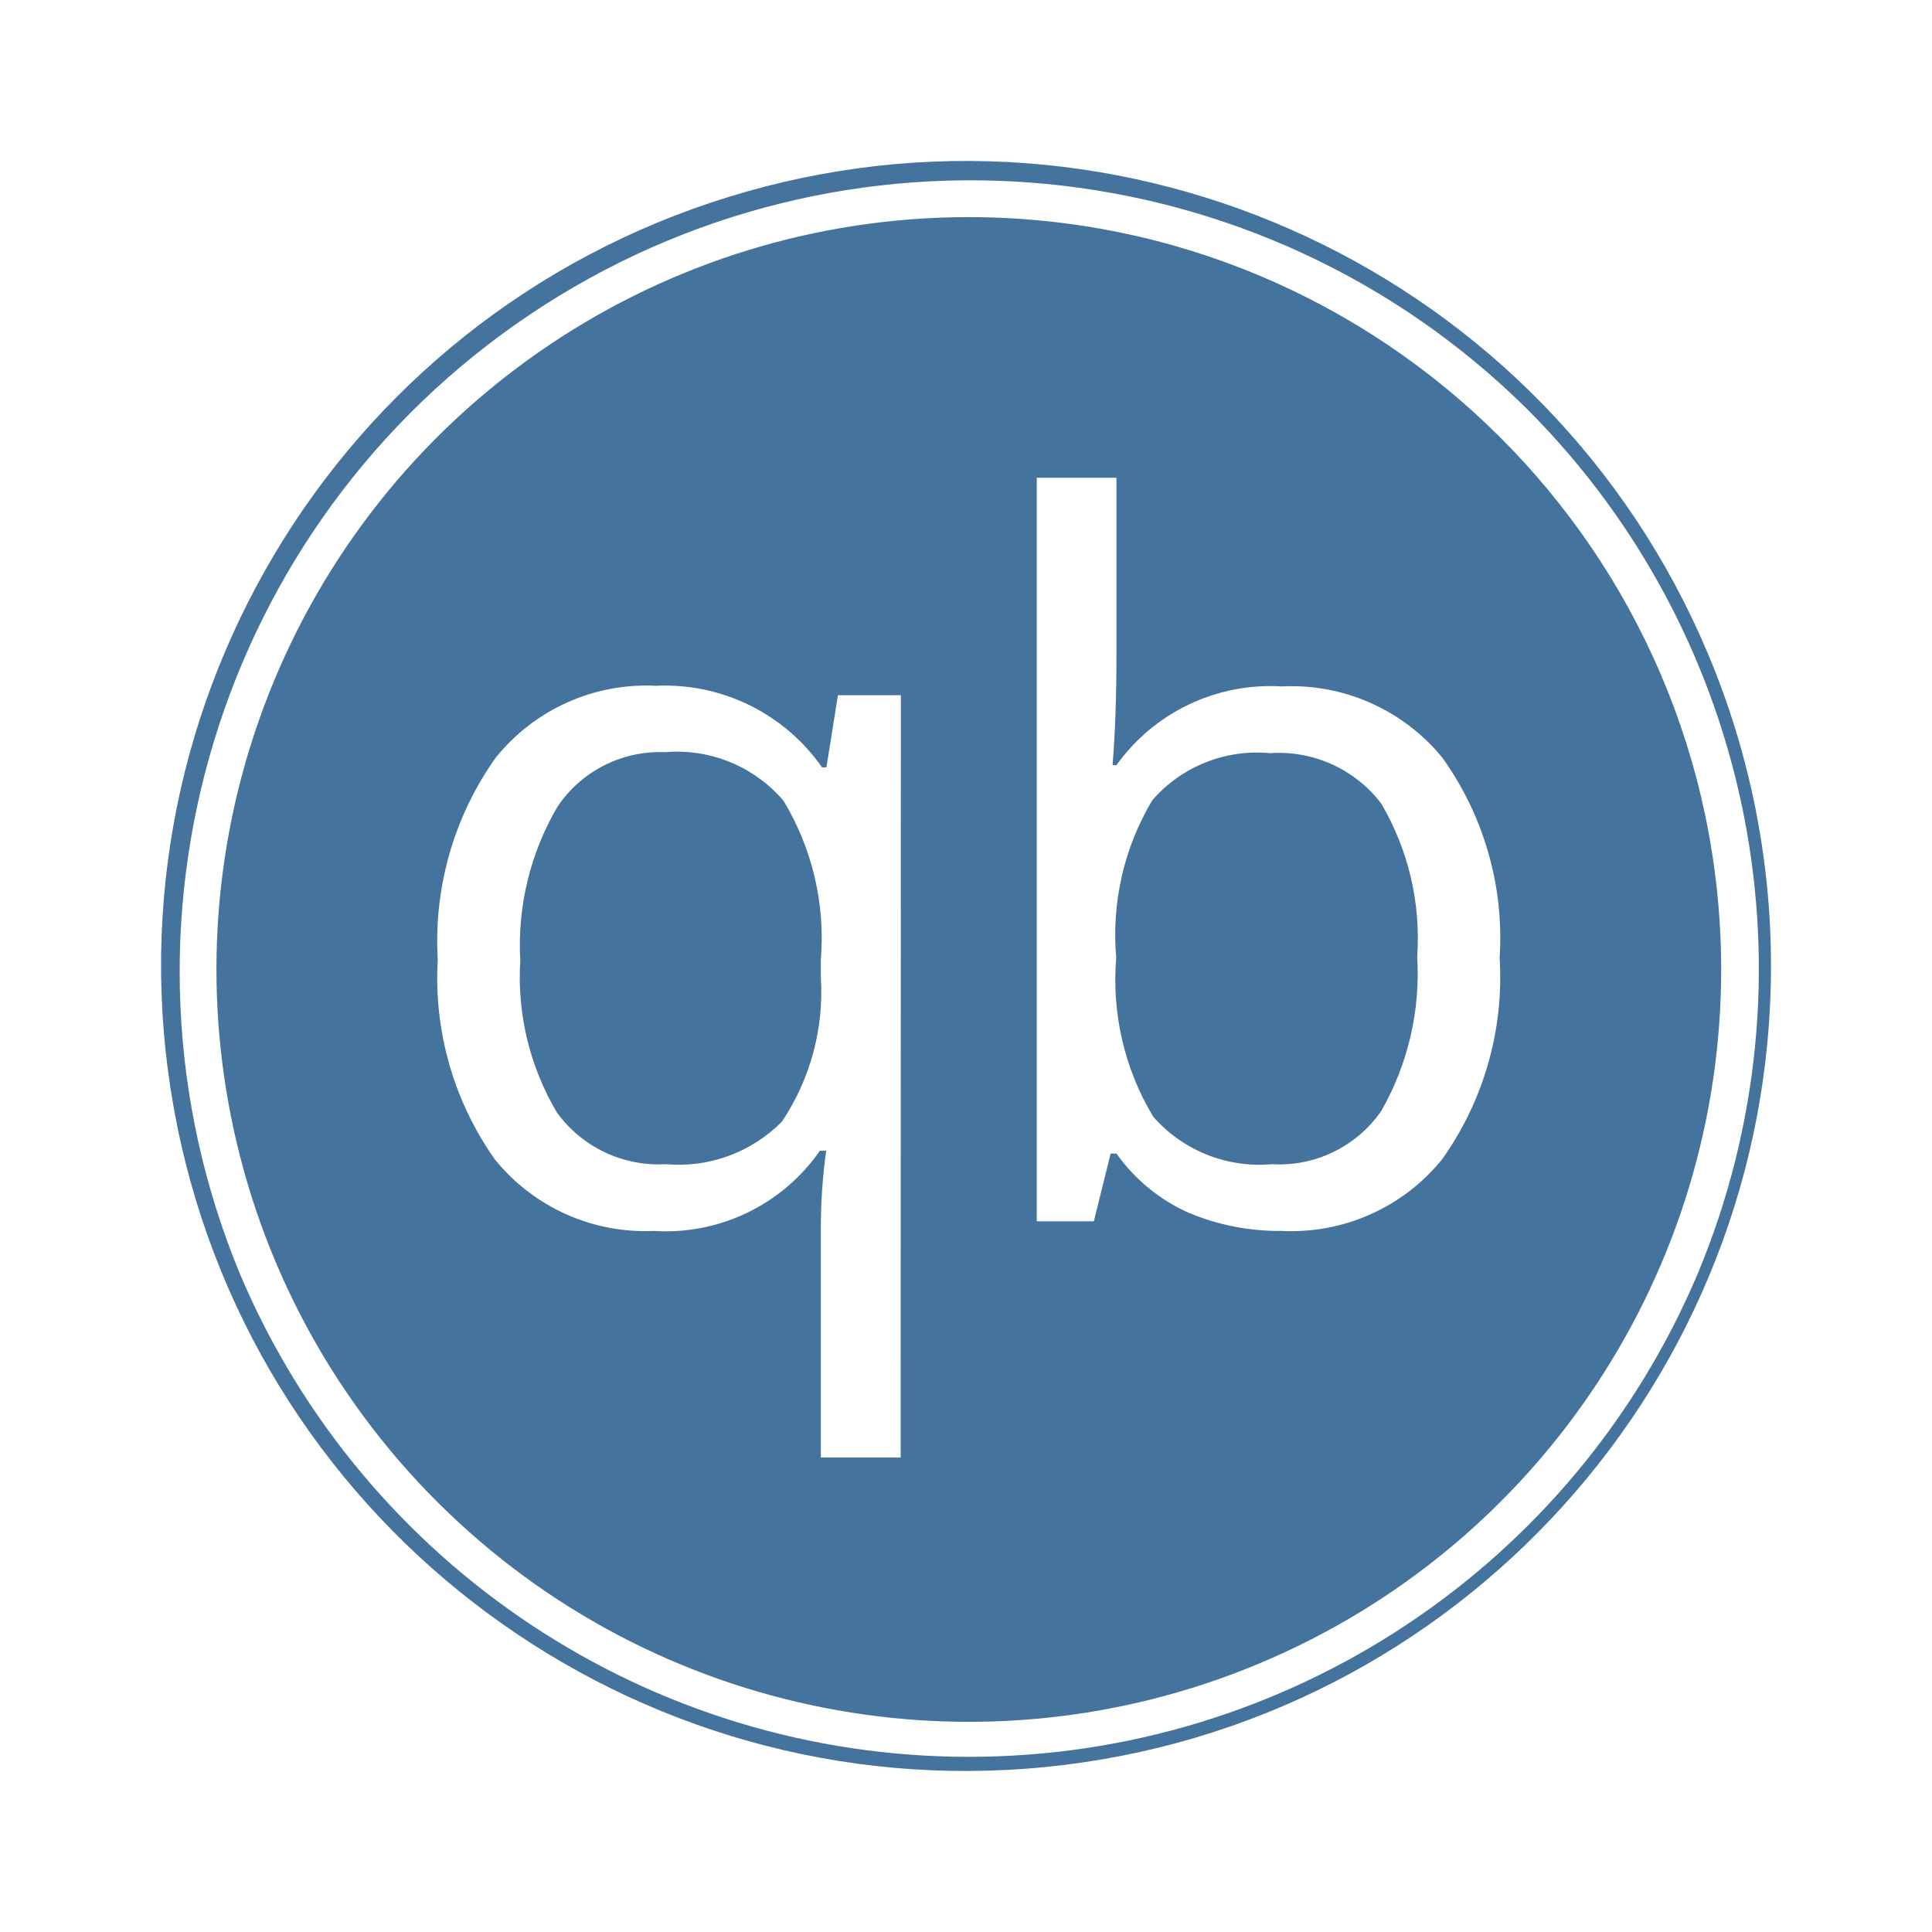
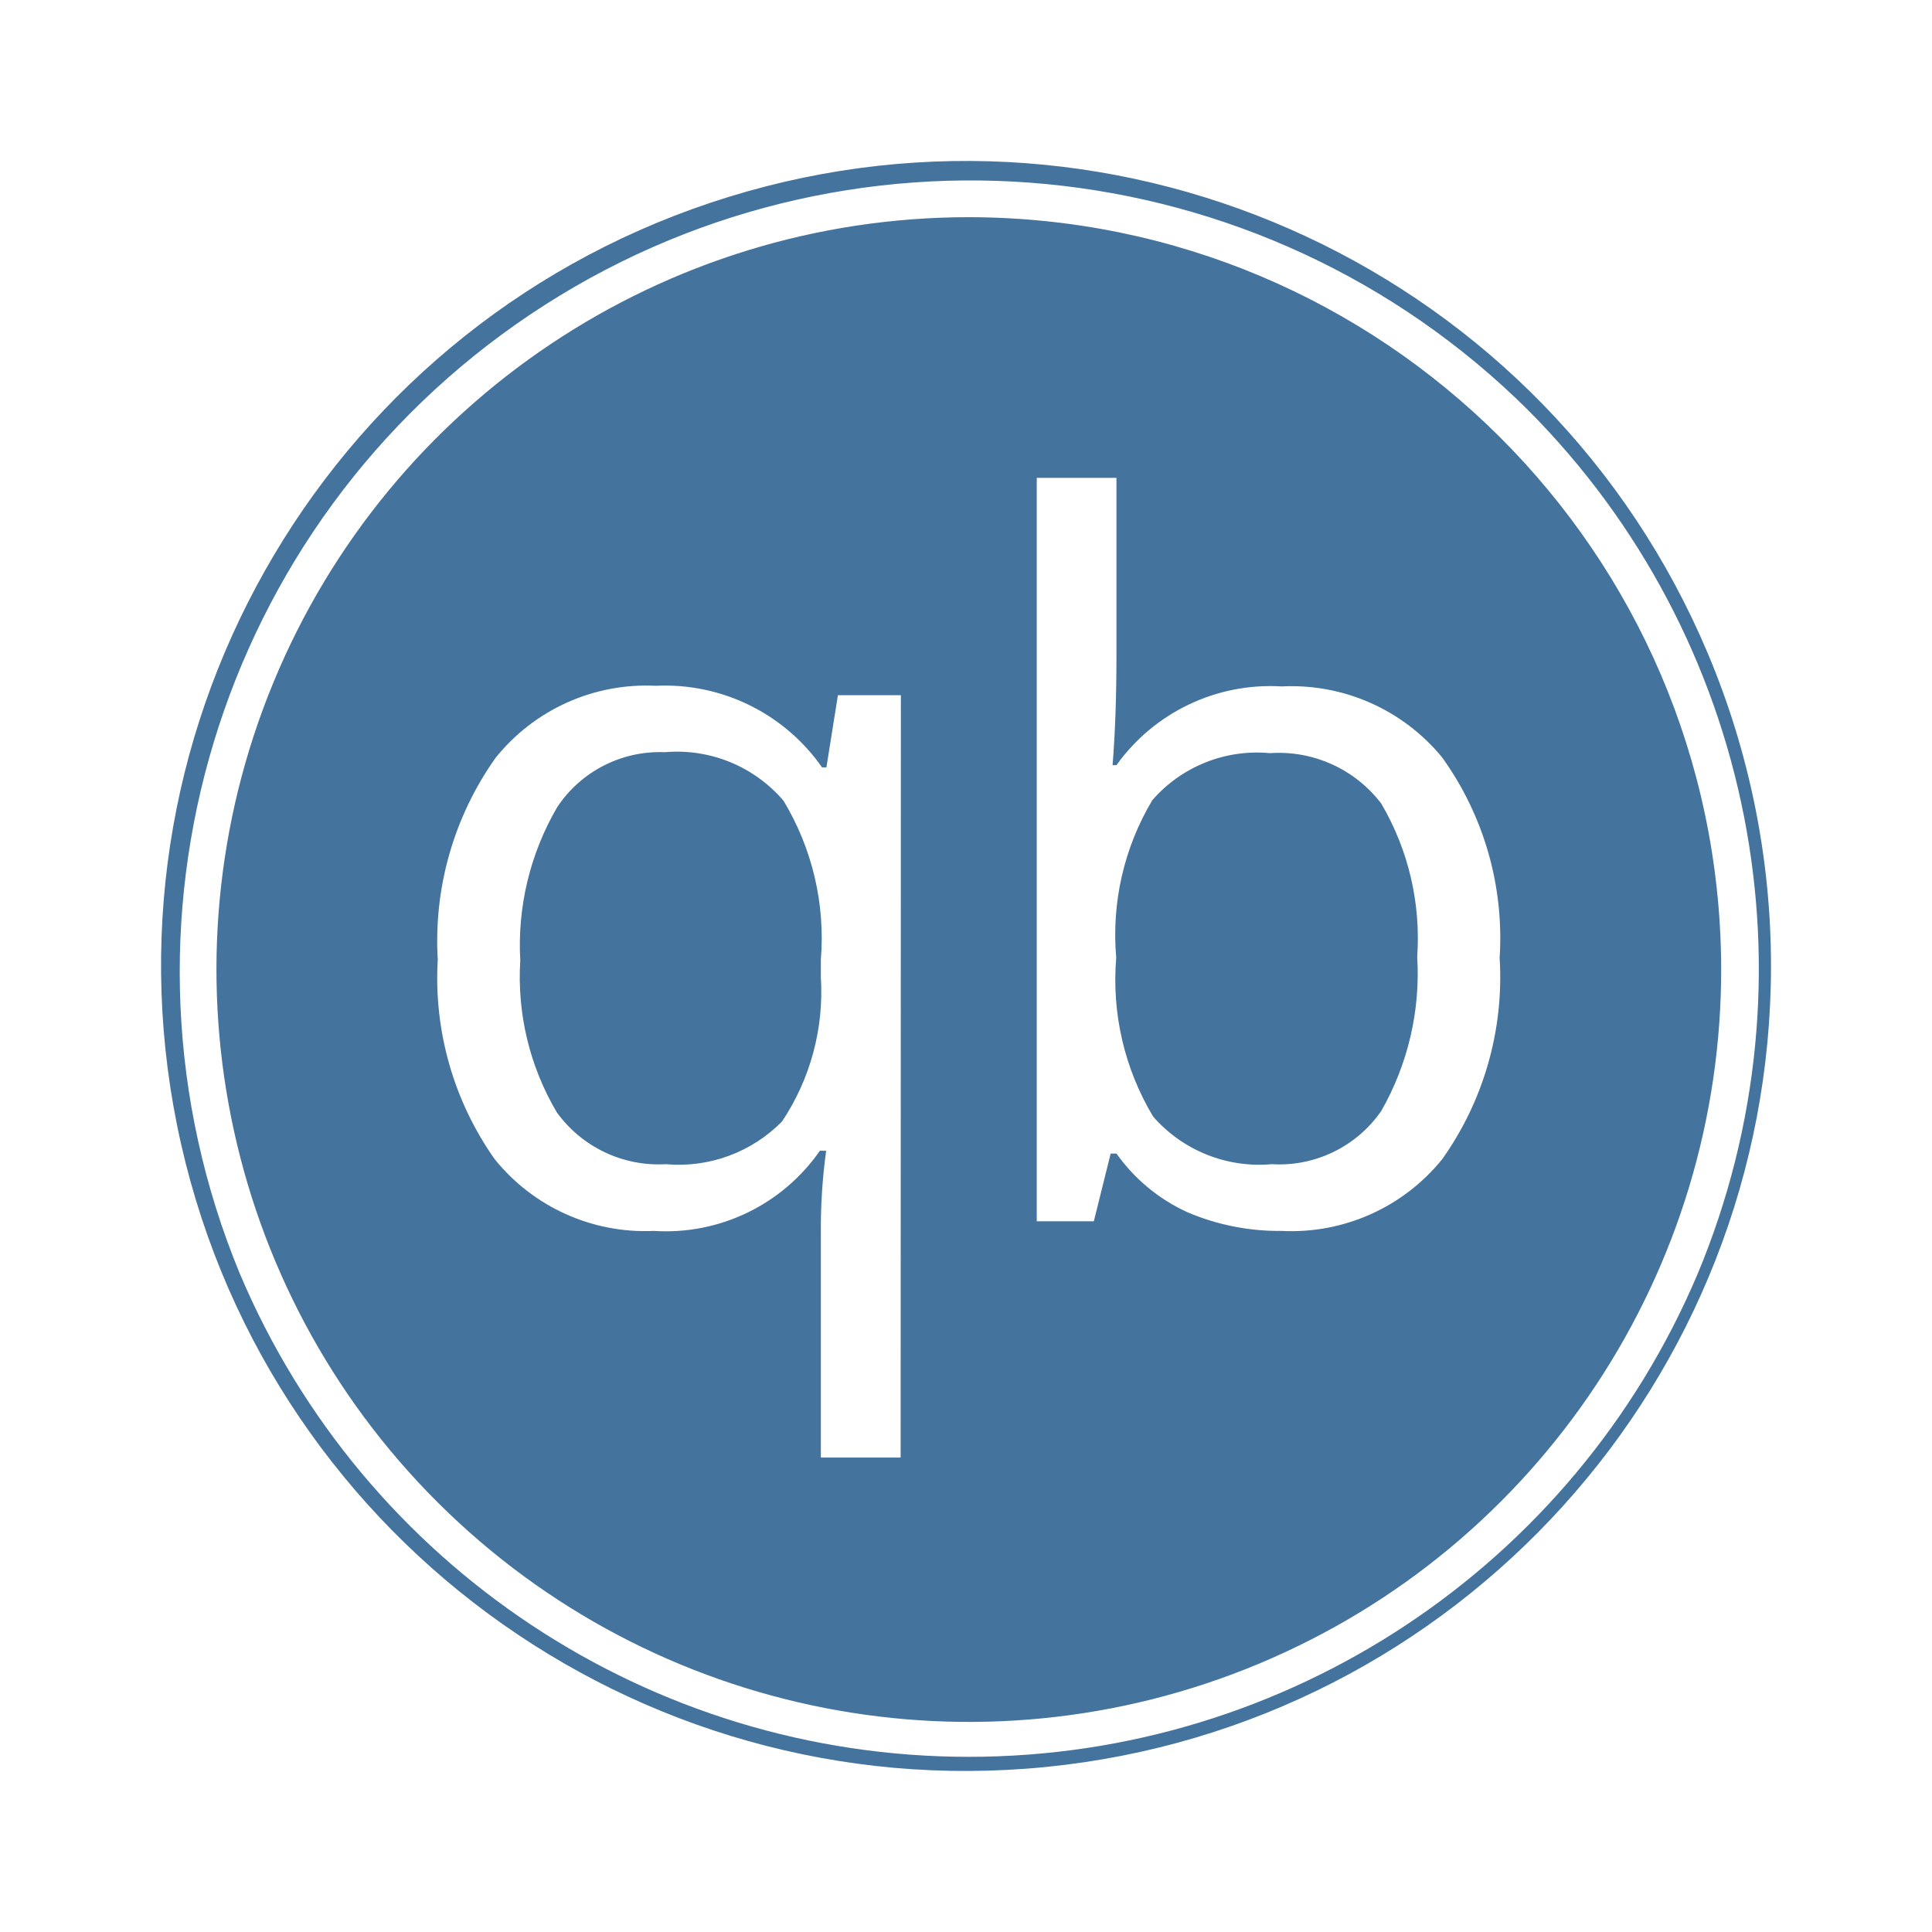
<svg xmlns="http://www.w3.org/2000/svg" viewBox="0 0 24 24">
-   <path fill="#44739e" d="M12.035 2.697a9.346 9.346 0 1 0 9.346 9.302 9.357 9.357 0 0 0-9.346-9.302m-.847 15.409h-.991v-2.797a7 7 0 0 1 .066-1.014h-.078a2.33 2.33 0 0 1-2.064.996 2.4 2.4 0 0 1-1.974-.889 3.9 3.9 0 0 1-.709-2.481 3.93 3.93 0 0 1 .717-2.505 2.4 2.4 0 0 1 1.993-.897 2.38 2.38 0 0 1 2.064 1.014h.054l.143-.897h.782Zm6.726-3.704a2.41 2.41 0 0 1-1.993.889 2.9 2.9 0 0 1-1.17-.232 2.2 2.2 0 0 1-.882-.729h-.072l-.209.841h-.709V5.935h.99v2.21q0 .759-.048 1.36h.048a2.35 2.35 0 0 1 2.052-.978 2.42 2.42 0 0 1 1.993.881 3.84 3.84 0 0 1 .715 2.491 3.9 3.9 0 0 1-.715 2.503m3.302-6.283a9.999 9.999 0 1 0 .784 3.88 10 10 0 0 0-.784-3.88m-.127 7.705a9.832 9.832 0 0 1-18.109 0 9.826 9.826 0 0 1 16.003-10.73 9.835 9.835 0 0 1 2.106 10.73m-12.83-6.48a1.53 1.53 0 0 0-1.336.681 3.4 3.4 0 0 0-.46 1.908 3.3 3.3 0 0 0 .454 1.885 1.56 1.56 0 0 0 1.354.644 1.8 1.8 0 0 0 1.444-.531 2.9 2.9 0 0 0 .482-1.789v-.221a3.3 3.3 0 0 0-.464-1.974 1.74 1.74 0 0 0-1.474-.603m7.515.012a1.72 1.72 0 0 0-1.46.585 3.26 3.26 0 0 0-.448 1.956 3.3 3.3 0 0 0 .459 1.974 1.75 1.75 0 0 0 1.473.591 1.54 1.54 0 0 0 1.361-.662 3.44 3.44 0 0 0 .446-1.915 3.3 3.3 0 0 0-.446-1.902 1.6 1.6 0 0 0-1.385-.627" />
+   <path fill="#44739e" d="M12.035 2.698a9.346 9.346 0 1 0 9.346 9.301 9.357 9.357 0 0 0-9.346-9.301m-.847 15.408h-.991v-2.797a7 7 0 0 1 .066-1.014h-.078a2.33 2.33 0 0 1-2.064.996 2.4 2.4 0 0 1-1.974-.889 3.9 3.9 0 0 1-.709-2.481 3.93 3.93 0 0 1 .717-2.505 2.4 2.4 0 0 1 1.993-.897 2.38 2.38 0 0 1 2.064 1.014h.054l.143-.897h.782Zm6.726-3.704a2.41 2.41 0 0 1-1.993.889 2.9 2.9 0 0 1-1.17-.232 2.2 2.2 0 0 1-.882-.729h-.072l-.209.841h-.709V5.936h.99v2.209q0 .759-.048 1.36h.048a2.35 2.35 0 0 1 2.052-.978 2.42 2.42 0 0 1 1.993.881 3.84 3.84 0 0 1 .715 2.491 3.9 3.9 0 0 1-.715 2.503m3.302-6.283a9.999 9.999 0 1 0 .784 3.88 10 10 0 0 0-.784-3.88m-.127 7.705a9.832 9.832 0 0 1-18.109 0A9.826 9.826 0 0 1 18.983 5.095a9.835 9.835 0 0 1 2.106 10.729m-12.83-6.48a1.53 1.53 0 0 0-1.336.681 3.4 3.4 0 0 0-.46 1.908 3.3 3.3 0 0 0 .454 1.885 1.56 1.56 0 0 0 1.354.644 1.8 1.8 0 0 0 1.444-.531 2.9 2.9 0 0 0 .482-1.789v-.221a3.3 3.3 0 0 0-.464-1.974 1.74 1.74 0 0 0-1.474-.603m7.515.012a1.72 1.72 0 0 0-1.46.585 3.26 3.26 0 0 0-.448 1.956 3.3 3.3 0 0 0 .459 1.974 1.75 1.75 0 0 0 1.473.591 1.54 1.54 0 0 0 1.361-.662 3.44 3.44 0 0 0 .446-1.915 3.3 3.3 0 0 0-.446-1.902 1.6 1.6 0 0 0-1.385-.627" />
</svg>
